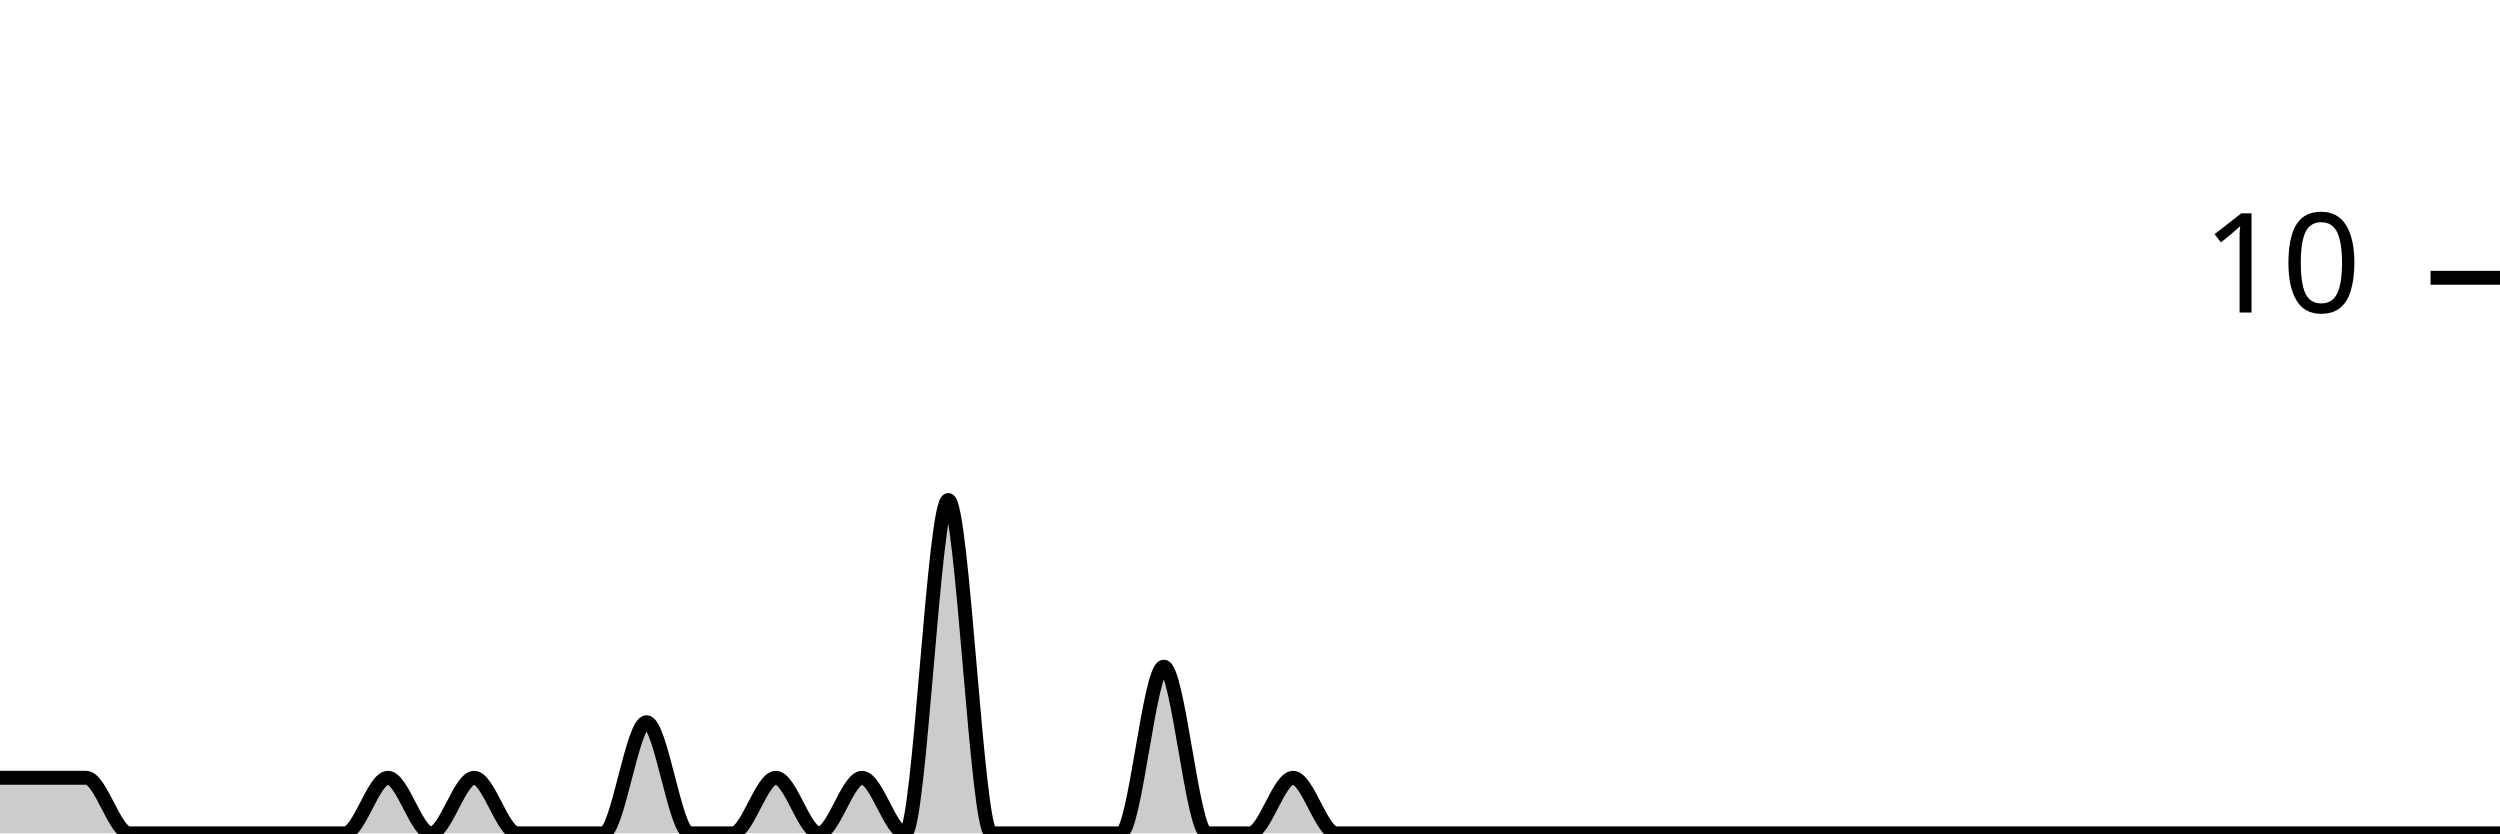
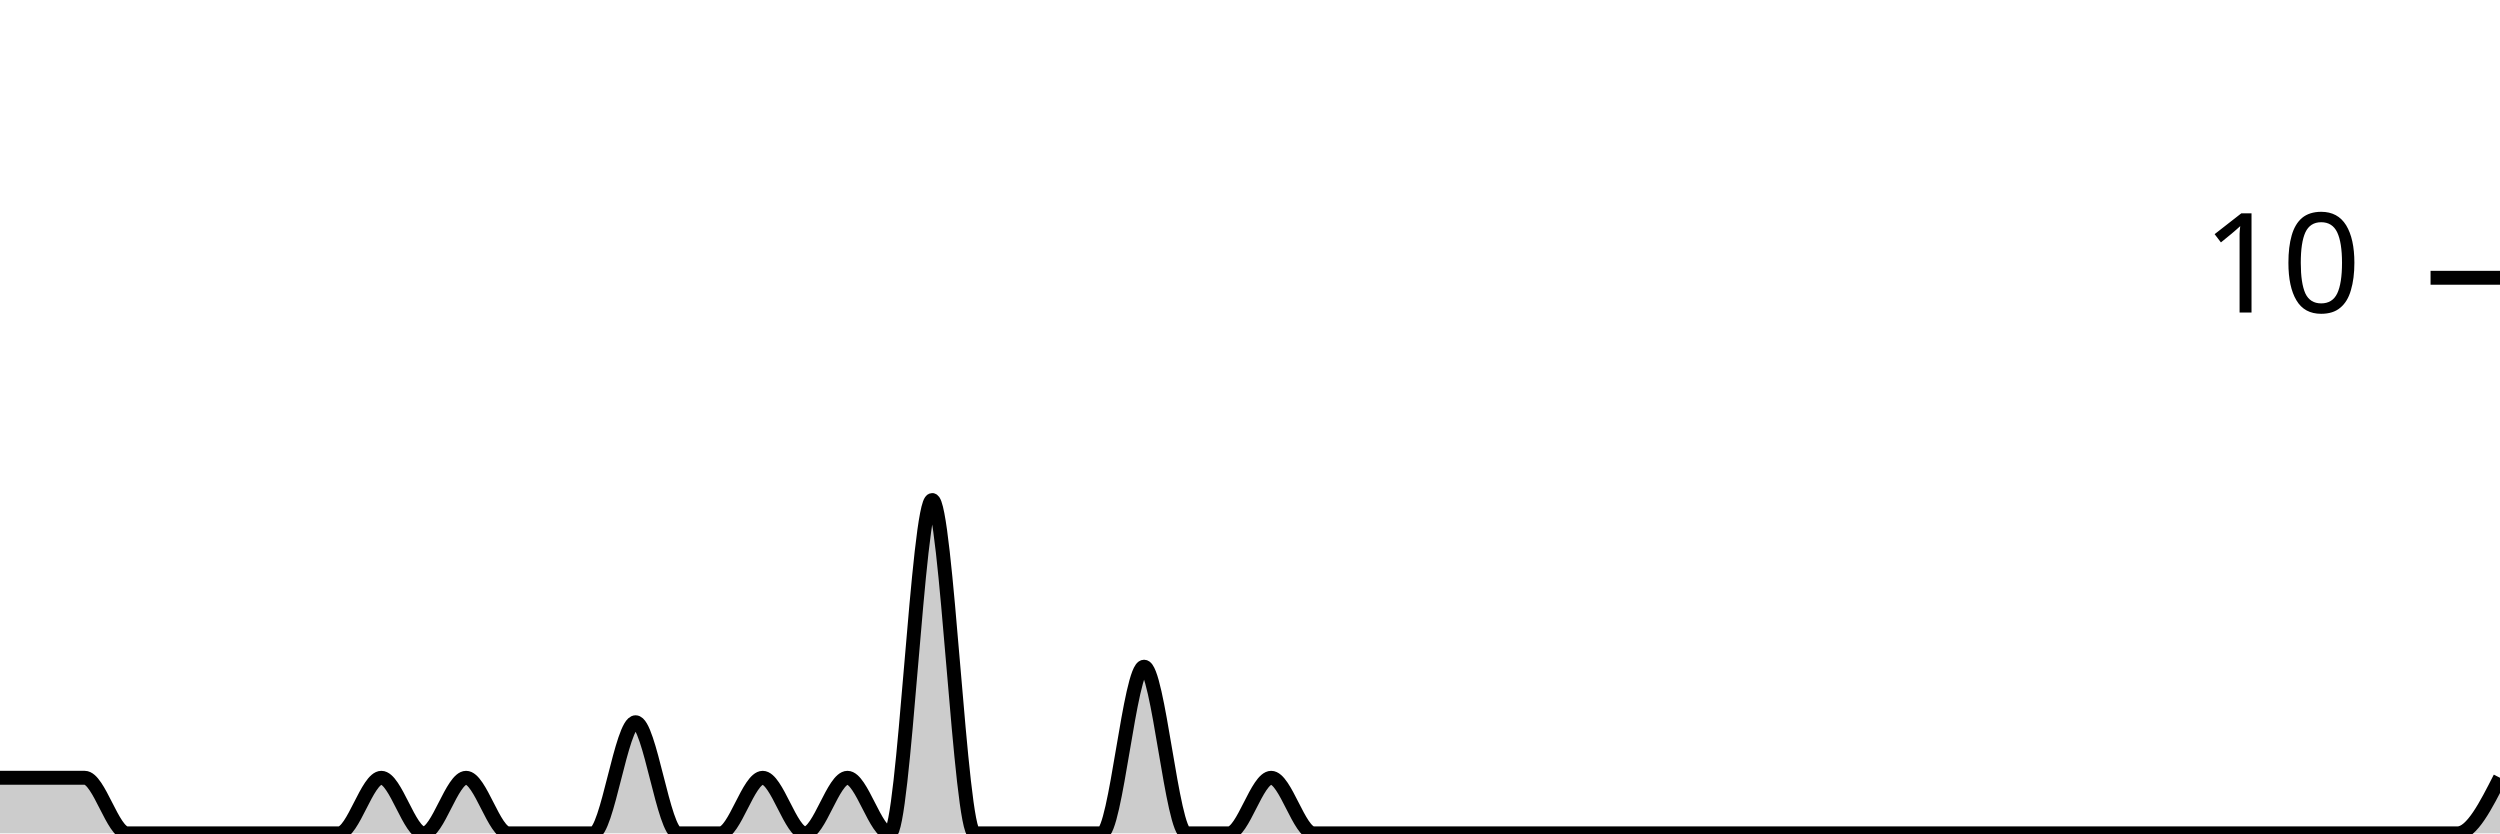
<svg xmlns="http://www.w3.org/2000/svg" viewBox="0 0 180 60">
  <g transform="translate(0,20)">
-     <path class="area" fill="rgba(0, 0, 0, 0.2)" d="M0,36C1.034,36,2.069,36,3.103,36C4.138,36,5.172,36,6.207,36C7.241,36,8.276,40,9.31,40C10.345,40,11.379,40,12.414,40C13.448,40,14.483,40,15.517,40C16.552,40,17.586,40,18.621,40C19.655,40,20.69,40,21.724,40C22.759,40,23.793,40,24.828,40C25.862,40,26.897,36,27.931,36C28.966,36,30,40,31.034,40C32.069,40,33.103,36,34.138,36C35.172,36,36.207,40,37.241,40C38.276,40,39.31,40,40.345,40C41.379,40,42.414,40,43.448,40C44.483,40,45.517,32,46.552,32C47.586,32,48.621,40,49.655,40C50.69,40,51.724,40,52.759,40C53.793,40,54.828,36,55.862,36C56.897,36,57.931,40,58.966,40C60,40,61.034,36,62.069,36C63.103,36,64.138,40,65.172,40C66.207,40,67.241,16,68.276,16C69.31,16,70.345,40,71.379,40C72.414,40,73.448,40,74.483,40C75.517,40,76.552,40,77.586,40C78.621,40,79.655,40,80.69,40C81.724,40,82.759,28,83.793,28C84.828,28,85.862,40,86.897,40C87.931,40,88.966,40,90,40C91.034,40,92.069,36,93.103,36C94.138,36,95.172,40,96.207,40C97.241,40,98.276,40,99.31,40C100.345,40,101.379,40,102.414,40C103.448,40,104.483,40,105.517,40C106.552,40,107.586,40,108.621,40C109.655,40,110.69,40,111.724,40C112.759,40,113.793,40,114.828,40C115.862,40,116.897,40,117.931,40C118.966,40,120,40,121.034,40C122.069,40,123.103,40,124.138,40C125.172,40,126.207,40,127.241,40C128.276,40,129.31,40,130.345,40C131.379,40,132.414,40,133.448,40C134.483,40,135.517,40,136.552,40C137.586,40,138.621,40,139.655,40C140.69,40,141.724,40,142.759,40C143.793,40,144.828,40,145.862,40C146.897,40,147.931,40,148.966,40C150,40,151.034,40,152.069,40C153.103,40,154.138,40,155.172,40C156.207,40,157.241,40,158.276,40C159.31,40,160.345,40,161.379,40C162.414,40,163.448,40,164.483,40C165.517,40,166.552,40,167.586,40C168.621,40,169.655,40,170.69,40C171.724,40,172.759,40,173.793,40C174.828,40,175.862,40,176.897,40C177.931,40,178.966,40,180,40L180,40C178.966,40,177.931,40,176.897,40C175.862,40,174.828,40,173.793,40C172.759,40,171.724,40,170.69,40C169.655,40,168.621,40,167.586,40C166.552,40,165.517,40,164.483,40C163.448,40,162.414,40,161.379,40C160.345,40,159.31,40,158.276,40C157.241,40,156.207,40,155.172,40C154.138,40,153.103,40,152.069,40C151.034,40,150,40,148.966,40C147.931,40,146.897,40,145.862,40C144.828,40,143.793,40,142.759,40C141.724,40,140.69,40,139.655,40C138.621,40,137.586,40,136.552,40C135.517,40,134.483,40,133.448,40C132.414,40,131.379,40,130.345,40C129.31,40,128.276,40,127.241,40C126.207,40,125.172,40,124.138,40C123.103,40,122.069,40,121.034,40C120,40,118.966,40,117.931,40C116.897,40,115.862,40,114.828,40C113.793,40,112.759,40,111.724,40C110.69,40,109.655,40,108.621,40C107.586,40,106.552,40,105.517,40C104.483,40,103.448,40,102.414,40C101.379,40,100.345,40,99.31,40C98.276,40,97.241,40,96.207,40C95.172,40,94.138,40,93.103,40C92.069,40,91.034,40,90,40C88.966,40,87.931,40,86.897,40C85.862,40,84.828,40,83.793,40C82.759,40,81.724,40,80.69,40C79.655,40,78.621,40,77.586,40C76.552,40,75.517,40,74.483,40C73.448,40,72.414,40,71.379,40C70.345,40,69.31,40,68.276,40C67.241,40,66.207,40,65.172,40C64.138,40,63.103,40,62.069,40C61.034,40,60,40,58.966,40C57.931,40,56.897,40,55.862,40C54.828,40,53.793,40,52.759,40C51.724,40,50.69,40,49.655,40C48.621,40,47.586,40,46.552,40C45.517,40,44.483,40,43.448,40C42.414,40,41.379,40,40.345,40C39.31,40,38.276,40,37.241,40C36.207,40,35.172,40,34.138,40C33.103,40,32.069,40,31.034,40C30,40,28.966,40,27.931,40C26.897,40,25.862,40,24.828,40C23.793,40,22.759,40,21.724,40C20.69,40,19.655,40,18.621,40C17.586,40,16.552,40,15.517,40C14.483,40,13.448,40,12.414,40C11.379,40,10.345,40,9.31,40C8.276,40,7.241,40,6.207,40C5.172,40,4.138,40,3.103,40C2.069,40,1.034,40,0,40Z" />
-     <path class="line" stroke="black" fill="none" d="M0,36C1.034,36,2.069,36,3.103,36C4.138,36,5.172,36,6.207,36C7.241,36,8.276,40,9.31,40C10.345,40,11.379,40,12.414,40C13.448,40,14.483,40,15.517,40C16.552,40,17.586,40,18.621,40C19.655,40,20.69,40,21.724,40C22.759,40,23.793,40,24.828,40C25.862,40,26.897,36,27.931,36C28.966,36,30,40,31.034,40C32.069,40,33.103,36,34.138,36C35.172,36,36.207,40,37.241,40C38.276,40,39.31,40,40.345,40C41.379,40,42.414,40,43.448,40C44.483,40,45.517,32,46.552,32C47.586,32,48.621,40,49.655,40C50.69,40,51.724,40,52.759,40C53.793,40,54.828,36,55.862,36C56.897,36,57.931,40,58.966,40C60,40,61.034,36,62.069,36C63.103,36,64.138,40,65.172,40C66.207,40,67.241,16,68.276,16C69.31,16,70.345,40,71.379,40C72.414,40,73.448,40,74.483,40C75.517,40,76.552,40,77.586,40C78.621,40,79.655,40,80.69,40C81.724,40,82.759,28,83.793,28C84.828,28,85.862,40,86.897,40C87.931,40,88.966,40,90,40C91.034,40,92.069,36,93.103,36C94.138,36,95.172,40,96.207,40C97.241,40,98.276,40,99.31,40C100.345,40,101.379,40,102.414,40C103.448,40,104.483,40,105.517,40C106.552,40,107.586,40,108.621,40C109.655,40,110.69,40,111.724,40C112.759,40,113.793,40,114.828,40C115.862,40,116.897,40,117.931,40C118.966,40,120,40,121.034,40C122.069,40,123.103,40,124.138,40C125.172,40,126.207,40,127.241,40C128.276,40,129.31,40,130.345,40C131.379,40,132.414,40,133.448,40C134.483,40,135.517,40,136.552,40C137.586,40,138.621,40,139.655,40C140.69,40,141.724,40,142.759,40C143.793,40,144.828,40,145.862,40C146.897,40,147.931,40,148.966,40C150,40,151.034,40,152.069,40C153.103,40,154.138,40,155.172,40C156.207,40,157.241,40,158.276,40C159.31,40,160.345,40,161.379,40C162.414,40,163.448,40,164.483,40C165.517,40,166.552,40,167.586,40C168.621,40,169.655,40,170.69,40C171.724,40,172.759,40,173.793,40C174.828,40,175.862,40,176.897,40C177.931,40,178.966,40,180,40" />
+     <path class="area" fill="rgba(0, 0, 0, 0.2)" d="M0,36C1.017,36,2.034,36,3.051,36C4.068,36,5.085,36,6.102,36C7.119,36,8.136,40,9.153,40C10.169,40,11.186,40,12.203,40C13.22,40,14.237,40,15.254,40C16.271,40,17.288,40,18.305,40C19.322,40,20.339,40,21.356,40C22.373,40,23.39,40,24.407,40C25.424,40,26.441,36,27.458,36C28.475,36,29.492,40,30.508,40C31.525,40,32.542,36,33.559,36C34.576,36,35.593,40,36.61,40C37.627,40,38.644,40,39.661,40C40.678,40,41.695,40,42.712,40C43.729,40,44.746,32,45.763,32C46.78,32,47.797,40,48.814,40C49.831,40,50.847,40,51.864,40C52.881,40,53.898,36,54.915,36C55.932,36,56.949,40,57.966,40C58.983,40,60,36,61.017,36C62.034,36,63.051,40,64.068,40C65.085,40,66.102,16,67.119,16C68.136,16,69.153,40,70.169,40C71.186,40,72.203,40,73.22,40C74.237,40,75.254,40,76.271,40C77.288,40,78.305,40,79.322,40C80.339,40,81.356,28,82.373,28C83.39,28,84.407,40,85.424,40C86.441,40,87.458,40,88.475,40C89.492,40,90.508,36,91.525,36C92.542,36,93.559,40,94.576,40C95.593,40,96.61,40,97.627,40C98.644,40,99.661,40,100.678,40C101.695,40,102.712,40,103.729,40C104.746,40,105.763,40,106.78,40C107.797,40,108.814,40,109.831,40C110.847,40,111.864,40,112.881,40C113.898,40,114.915,40,115.932,40C116.949,40,117.966,40,118.983,40C120,40,121.017,40,122.034,40C123.051,40,124.068,40,125.085,40C126.102,40,127.119,40,128.136,40C129.153,40,130.169,40,131.186,40C132.203,40,133.22,40,134.237,40C135.254,40,136.271,40,137.288,40C138.305,40,139.322,40,140.339,40C141.356,40,142.373,40,143.39,40C144.407,40,145.424,40,146.441,40C147.458,40,148.475,40,149.492,40C150.508,40,151.525,40,152.542,40C153.559,40,154.576,40,155.593,40C156.61,40,157.627,40,158.644,40C159.661,40,160.678,40,161.695,40C162.712,40,163.729,40,164.746,40C165.763,40,166.78,40,167.797,40C168.814,40,169.831,40,170.847,40C171.864,40,172.881,40,173.898,40C174.915,40,175.932,40,176.949,40C177.966,40,178.983,38,180,36L180,40C178.983,40,177.966,40,176.949,40C175.932,40,174.915,40,173.898,40C172.881,40,171.864,40,170.847,40C169.831,40,168.814,40,167.797,40C166.78,40,165.763,40,164.746,40C163.729,40,162.712,40,161.695,40C160.678,40,159.661,40,158.644,40C157.627,40,156.61,40,155.593,40C154.576,40,153.559,40,152.542,40C151.525,40,150.508,40,149.492,40C148.475,40,147.458,40,146.441,40C145.424,40,144.407,40,143.39,40C142.373,40,141.356,40,140.339,40C139.322,40,138.305,40,137.288,40C136.271,40,135.254,40,134.237,40C133.22,40,132.203,40,131.186,40C130.169,40,129.153,40,128.136,40C127.119,40,126.102,40,125.085,40C124.068,40,123.051,40,122.034,40C121.017,40,120,40,118.983,40C117.966,40,116.949,40,115.932,40C114.915,40,113.898,40,112.881,40C111.864,40,110.847,40,109.831,40C108.814,40,107.797,40,106.78,40C105.763,40,104.746,40,103.729,40C102.712,40,101.695,40,100.678,40C99.661,40,98.644,40,97.627,40C96.61,40,95.593,40,94.576,40C93.559,40,92.542,40,91.525,40C90.508,40,89.492,40,88.475,40C87.458,40,86.441,40,85.424,40C84.407,40,83.39,40,82.373,40C81.356,40,80.339,40,79.322,40C78.305,40,77.288,40,76.271,40C75.254,40,74.237,40,73.22,40C72.203,40,71.186,40,70.169,40C69.153,40,68.136,40,67.119,40C66.102,40,65.085,40,64.068,40C63.051,40,62.034,40,61.017,40C60,40,58.983,40,57.966,40C56.949,40,55.932,40,54.915,40C53.898,40,52.881,40,51.864,40C50.847,40,49.831,40,48.814,40C47.797,40,46.78,40,45.763,40C44.746,40,43.729,40,42.712,40C41.695,40,40.678,40,39.661,40C38.644,40,37.627,40,36.61,40C35.593,40,34.576,40,33.559,40C32.542,40,31.525,40,30.508,40C29.492,40,28.475,40,27.458,40C26.441,40,25.424,40,24.407,40C23.39,40,22.373,40,21.356,40C20.339,40,19.322,40,18.305,40C17.288,40,16.271,40,15.254,40C14.237,40,13.22,40,12.203,40C11.186,40,10.169,40,9.153,40C8.136,40,7.119,40,6.102,40C5.085,40,4.068,40,3.051,40C2.034,40,1.017,40,0,40Z" />
+     <path class="line" stroke="black" fill="none" d="M0,36C1.017,36,2.034,36,3.051,36C4.068,36,5.085,36,6.102,36C7.119,36,8.136,40,9.153,40C10.169,40,11.186,40,12.203,40C13.22,40,14.237,40,15.254,40C16.271,40,17.288,40,18.305,40C19.322,40,20.339,40,21.356,40C22.373,40,23.39,40,24.407,40C25.424,40,26.441,36,27.458,36C28.475,36,29.492,40,30.508,40C31.525,40,32.542,36,33.559,36C34.576,36,35.593,40,36.61,40C37.627,40,38.644,40,39.661,40C40.678,40,41.695,40,42.712,40C43.729,40,44.746,32,45.763,32C46.78,32,47.797,40,48.814,40C49.831,40,50.847,40,51.864,40C52.881,40,53.898,36,54.915,36C55.932,36,56.949,40,57.966,40C58.983,40,60,36,61.017,36C62.034,36,63.051,40,64.068,40C65.085,40,66.102,16,67.119,16C68.136,16,69.153,40,70.169,40C71.186,40,72.203,40,73.22,40C74.237,40,75.254,40,76.271,40C77.288,40,78.305,40,79.322,40C80.339,40,81.356,28,82.373,28C83.39,28,84.407,40,85.424,40C86.441,40,87.458,40,88.475,40C89.492,40,90.508,36,91.525,36C92.542,36,93.559,40,94.576,40C95.593,40,96.61,40,97.627,40C98.644,40,99.661,40,100.678,40C101.695,40,102.712,40,103.729,40C104.746,40,105.763,40,106.78,40C107.797,40,108.814,40,109.831,40C110.847,40,111.864,40,112.881,40C113.898,40,114.915,40,115.932,40C116.949,40,117.966,40,118.983,40C120,40,121.017,40,122.034,40C123.051,40,124.068,40,125.085,40C126.102,40,127.119,40,128.136,40C129.153,40,130.169,40,131.186,40C132.203,40,133.22,40,134.237,40C135.254,40,136.271,40,137.288,40C138.305,40,139.322,40,140.339,40C141.356,40,142.373,40,143.39,40C144.407,40,145.424,40,146.441,40C147.458,40,148.475,40,149.492,40C150.508,40,151.525,40,152.542,40C153.559,40,154.576,40,155.593,40C156.61,40,157.627,40,158.644,40C159.661,40,160.678,40,161.695,40C162.712,40,163.729,40,164.746,40C165.763,40,166.78,40,167.797,40C168.814,40,169.831,40,170.847,40C171.864,40,172.881,40,173.898,40C174.915,40,175.932,40,176.949,40C177.966,40,178.983,38,180,36" />
    <path class="axis-ceiling" stroke-width="1" stroke="black" fill="none" d="M175,0L180,0" />
    <text class="axis-ceiling-label" font-family="sans-serif" text-anchor="end" font-size="10px" x="170" y="2.5">10</text>
  </g>
</svg>
